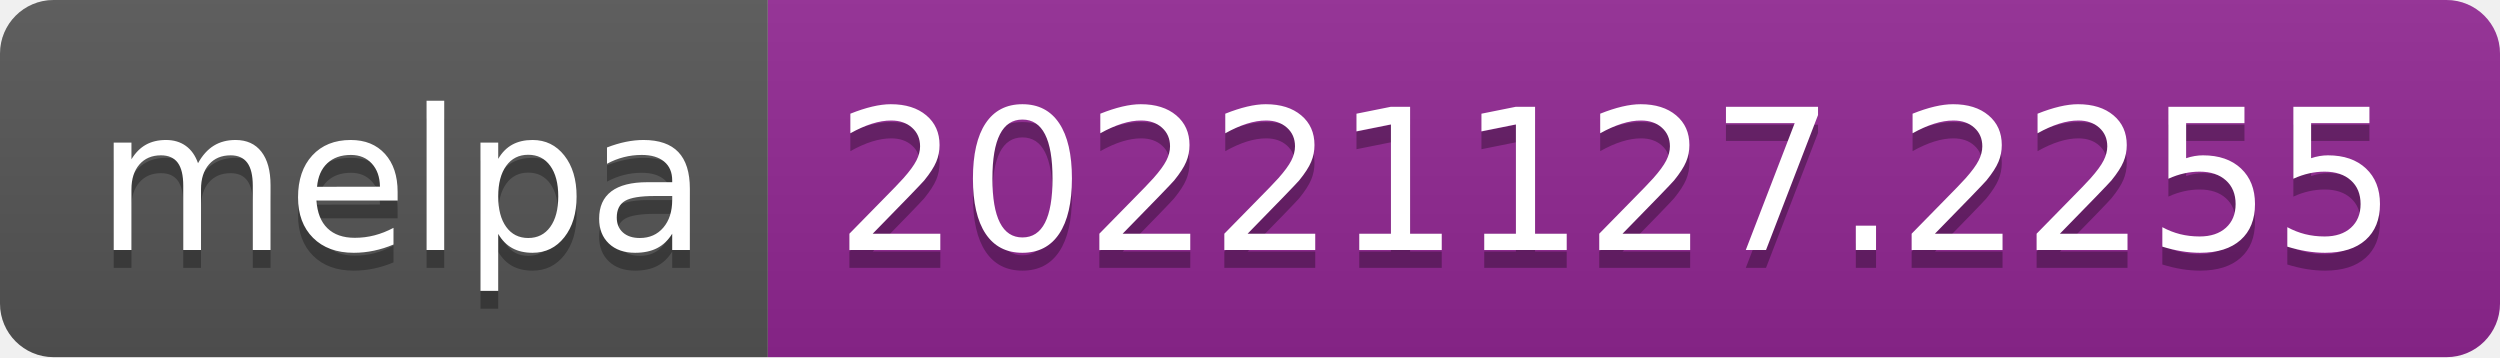
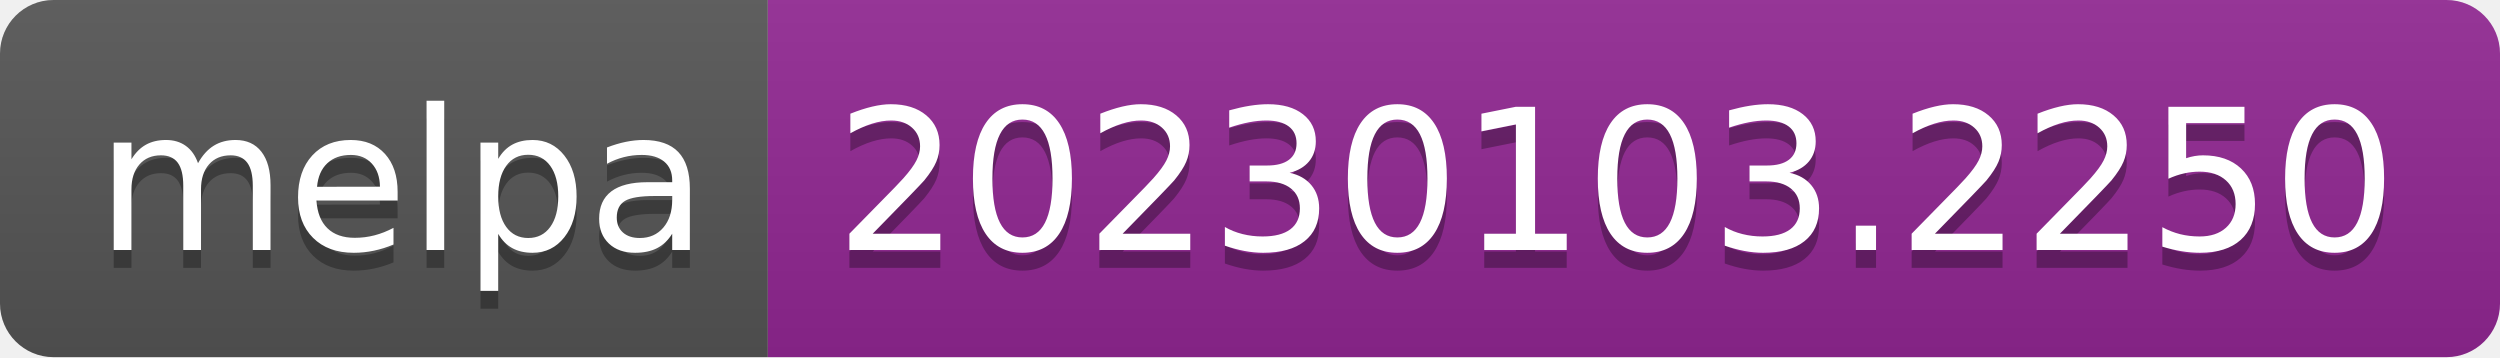
- <svg xmlns="http://www.w3.org/2000/svg" width="140" height="20" role="img" aria-label="melpa: 20221127.2255">
+ <svg xmlns="http://www.w3.org/2000/svg" width="140" height="20" role="img" aria-label="melpa: 20230103.2250">
  <linearGradient id="s" x2="0" y2="100%">
    <stop offset="0" stop-color="#bbb" stop-opacity=".1" />
    <stop offset="1" stop-opacity=".1" />
  </linearGradient>
  <clipPath id="r">
    <rect width="140" height="20" rx="3" fill="#fff" />
  </clipPath>
  <g clip-path="url(#r)">
    <rect width="43" height="20" fill="#555" />
    <rect x="43" width="97" height="20" fill="#922793" />
    <rect width="140" height="20" fill="url(#s)" />
  </g>
  <g fill="#fff" text-anchor="middle" font-family="Verdana,Geneva,DejaVu Sans,sans-serif" text-rendering="geometricPrecision" font-size="110">
    <text aria-hidden="true" x="225" y="150" fill="#010101" fill-opacity=".3" transform="scale(.1)" textLength="330">melpa</text>
    <text x="225" y="140" transform="scale(.1)" fill="#fff" textLength="330">melpa</text>
-     <text aria-hidden="true" x="905" y="150" fill="#010101" fill-opacity=".3" transform="scale(.1)" textLength="870">20221127.2255</text>
-     <text x="905" y="140" transform="scale(.1)" fill="#fff" textLength="870">20221127.2255</text>
+     <text aria-hidden="true" x="905" y="150" fill="#010101" fill-opacity=".3" transform="scale(.1)" textLength="870">20230103.2250</text>
+     <text x="905" y="140" transform="scale(.1)" fill="#fff" textLength="870">20230103.2250</text>
  </g>
</svg>
